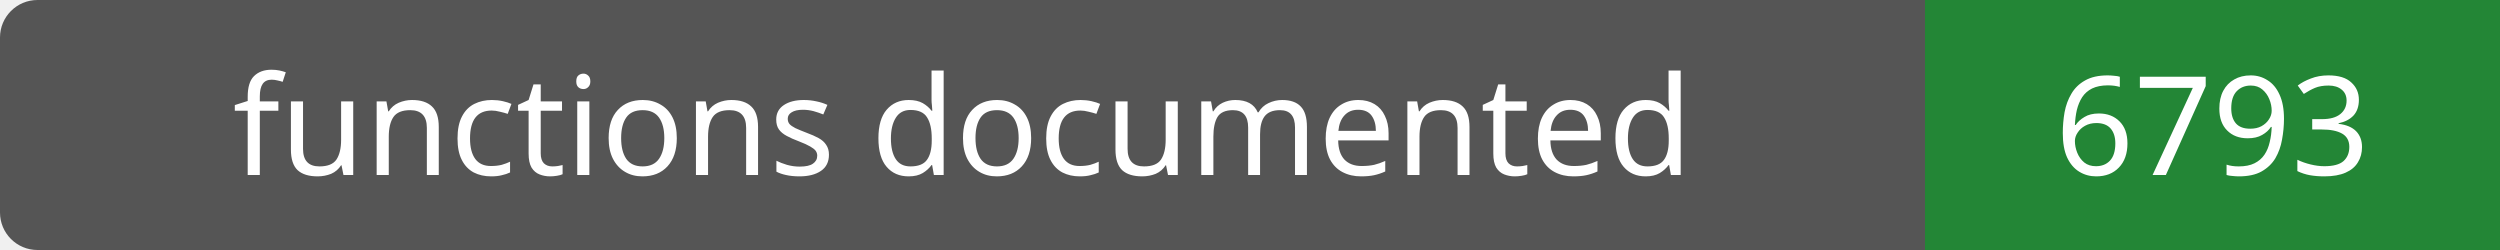
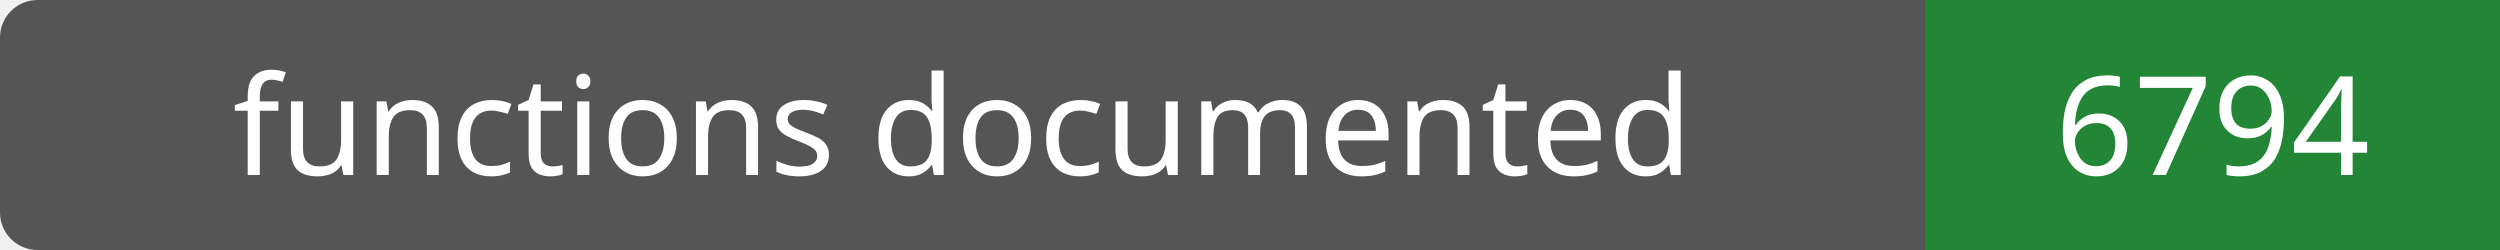
- <svg xmlns="http://www.w3.org/2000/svg" width="200" height="20" role="img" aria-label="functions documented: 6793">
+ <svg xmlns="http://www.w3.org/2000/svg" width="200" height="20" role="img" aria-label="functions documented: 6794">
  <rect width="200" height="20" rx="3" fill="#555" />
  <path fill="#238636" d="M154 0h46v20H154z" />
  <g fill="#fff" text-anchor="middle" font-family="Verdana,sans-serif" font-size="11">
    <text x="77.0" y="14">functions documented</text>
-     <text x="177.0" y="14">6793</text>
+     <text x="177.0" y="14">6794</text>
  </g>
</svg>
